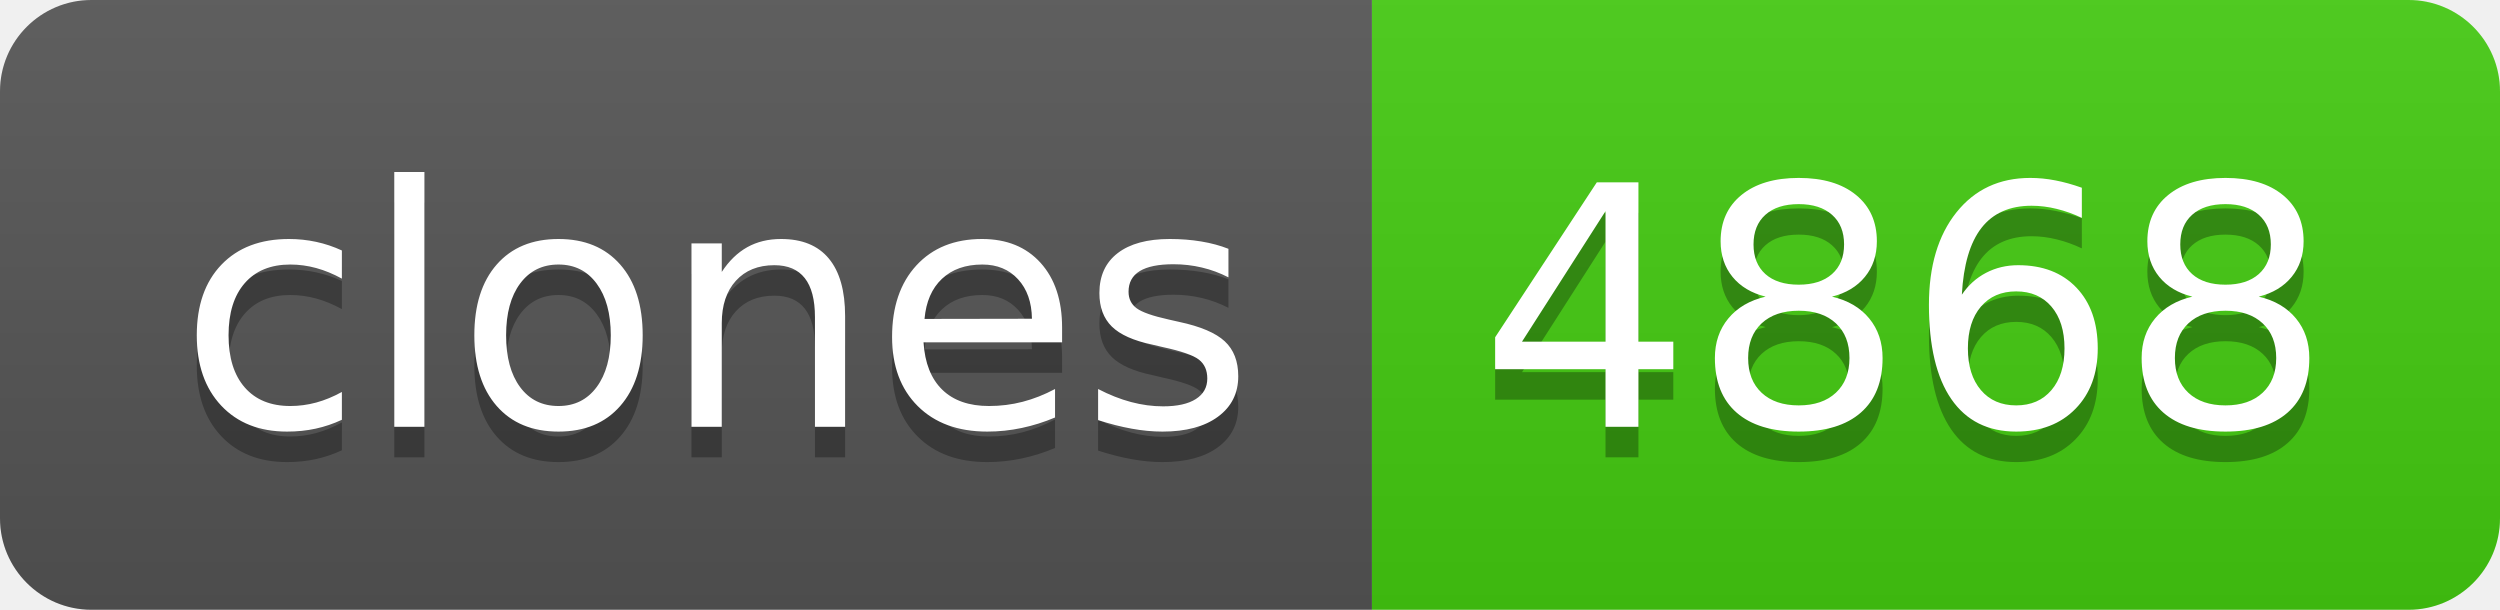
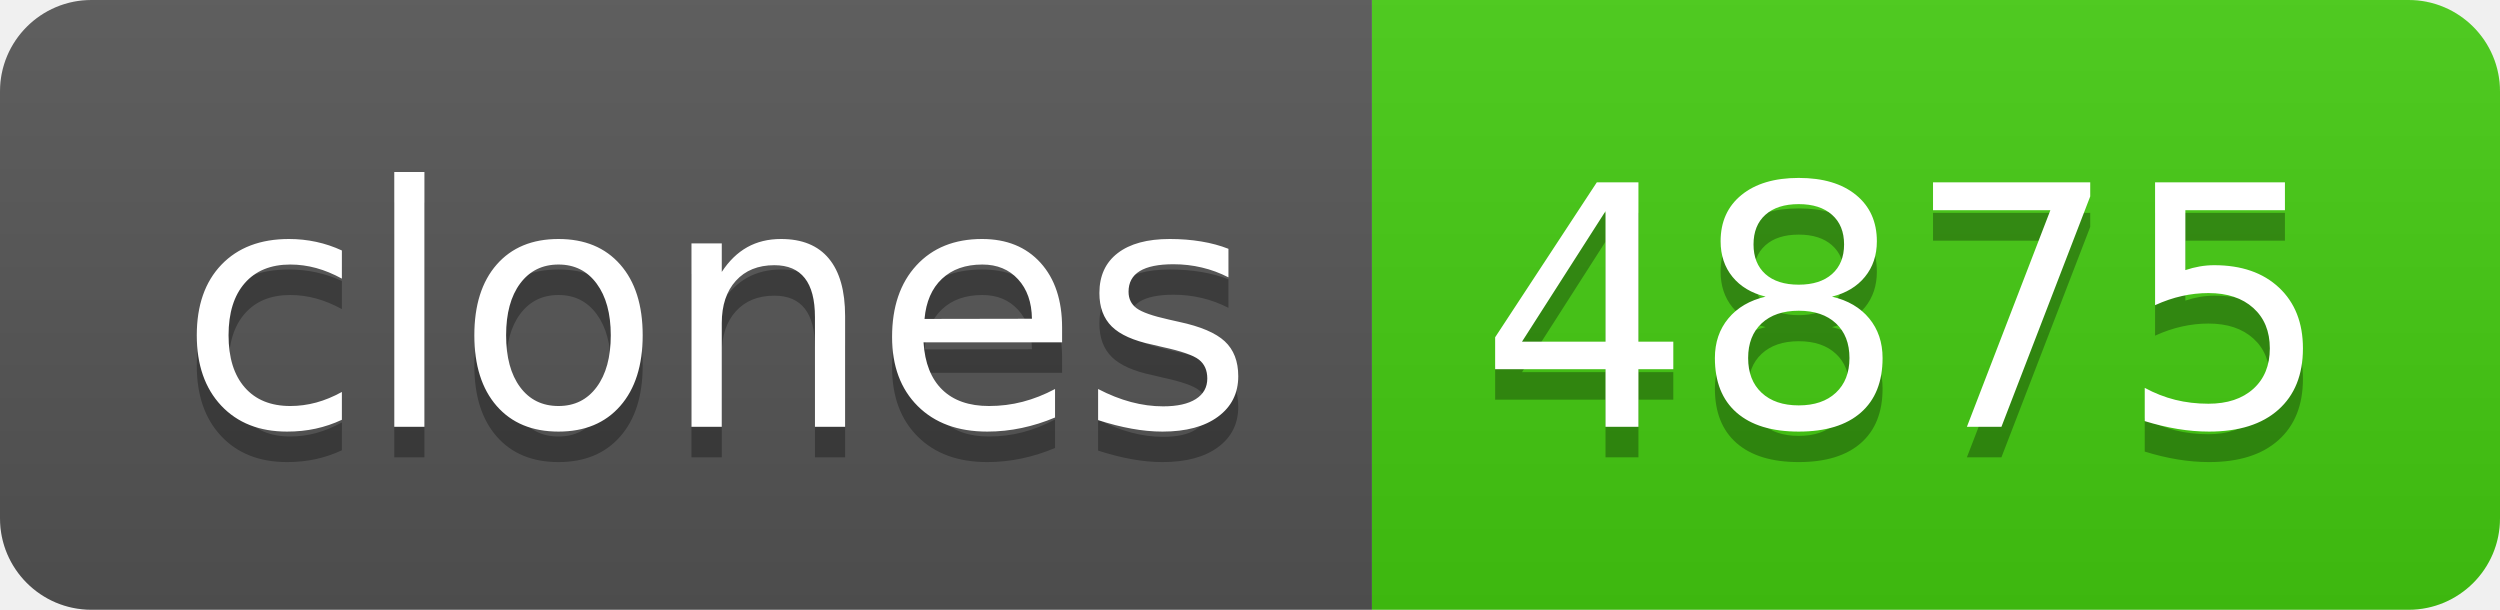
- <svg xmlns="http://www.w3.org/2000/svg" width="82" height="20" role="img" aria-label="clones: 4868">
+ <svg xmlns="http://www.w3.org/2000/svg" width="82" height="20" role="img" aria-label="clones: 4875">
  <linearGradient id="s" x2="0" y2="100%">
    <stop offset="0" stop-color="#bbb" stop-opacity=".1" />
    <stop offset="1" stop-opacity=".1" />
  </linearGradient>
  <clipPath id="r">
    <rect width="82" height="20" rx="3" fill="#fff" />
  </clipPath>
  <g clip-path="url(#r)">
    <rect width="45" height="20" fill="#555" />
    <rect x="45" width="37" height="20" fill="#4c1" />
    <rect width="82" height="20" fill="url(#s)" />
  </g>
  <g fill="#fff" text-anchor="middle" font-family="Verdana,Geneva,DejaVu Sans,sans-serif" text-rendering="geometricPrecision" font-size="110">
    <text aria-hidden="true" x="235" y="150" fill="#010101" fill-opacity=".3" transform="scale(.1)" textLength="350">clones</text>
    <text x="235" y="140" transform="scale(.1)" fill="#fff" textLength="350">clones</text>
-     <text aria-hidden="true" x="625" y="150" fill="#010101" fill-opacity=".3" transform="scale(.1)" textLength="270">4868</text>
-     <text x="625" y="140" transform="scale(.1)" fill="#fff" textLength="270">4868</text>
+     <text aria-hidden="true" x="625" y="150" fill="#010101" fill-opacity=".3" transform="scale(.1)" textLength="270">4875</text>
+     <text x="625" y="140" transform="scale(.1)" fill="#fff" textLength="270">4875</text>
  </g>
</svg>
